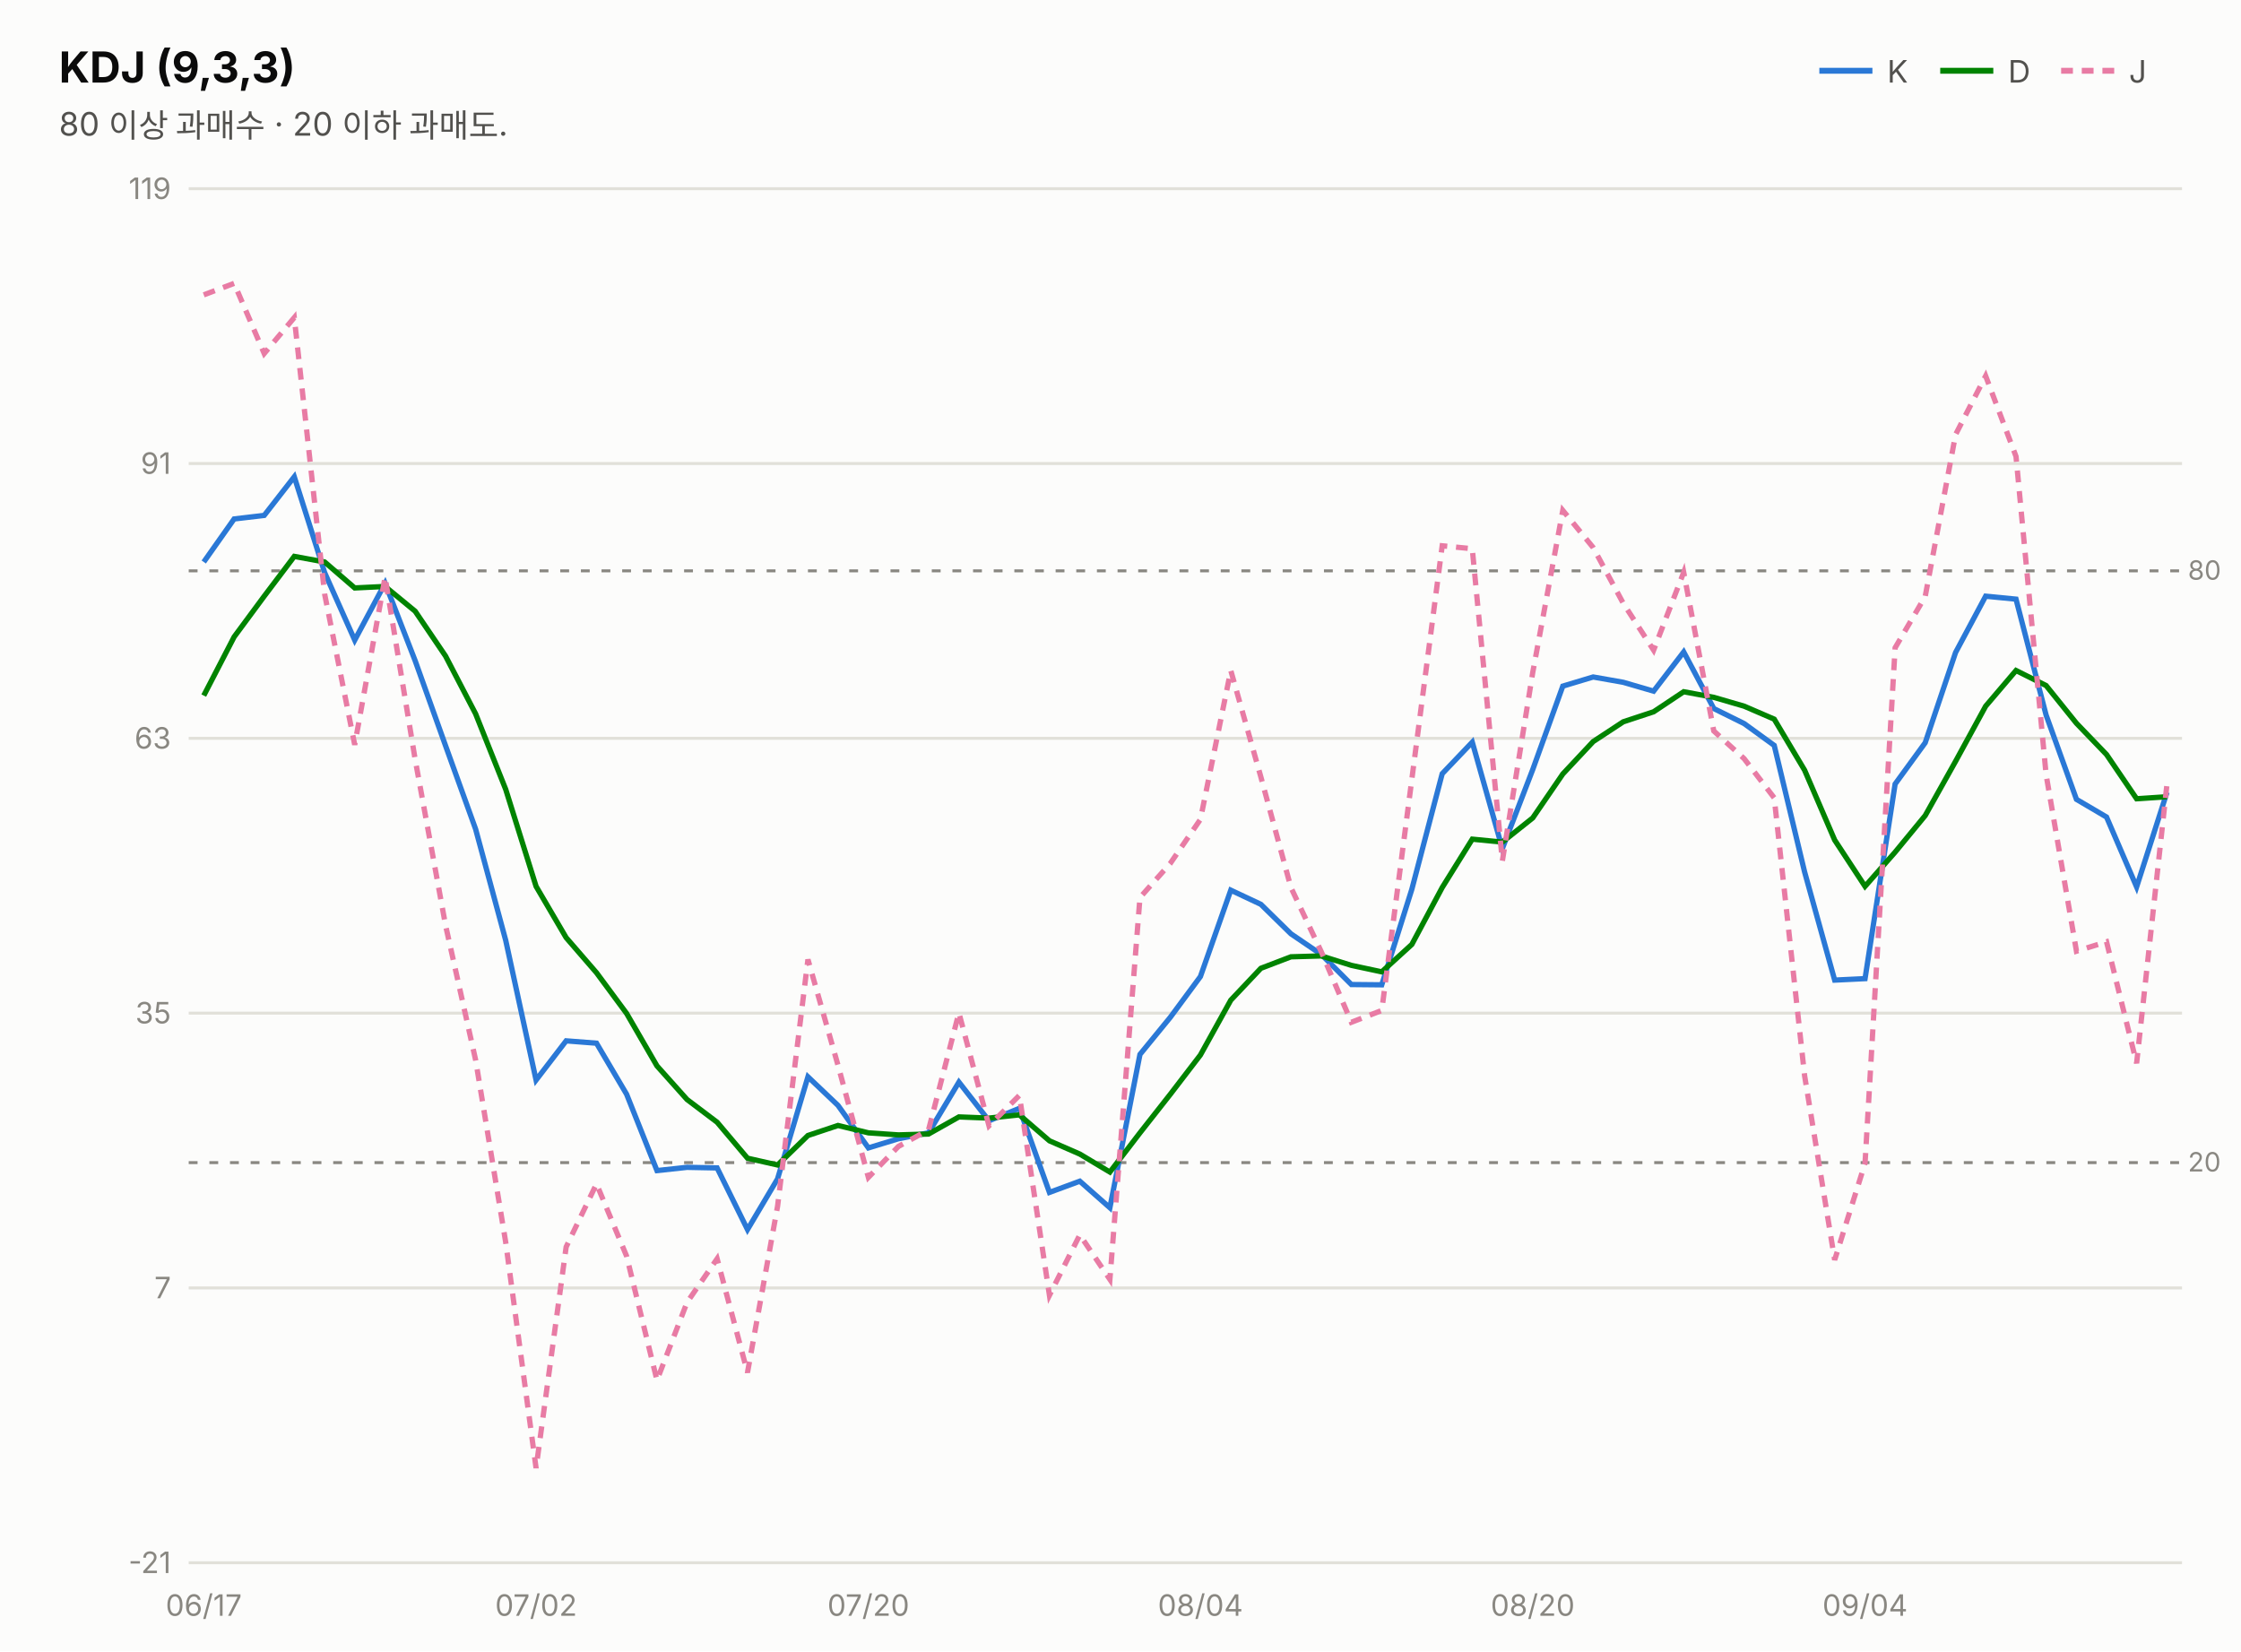
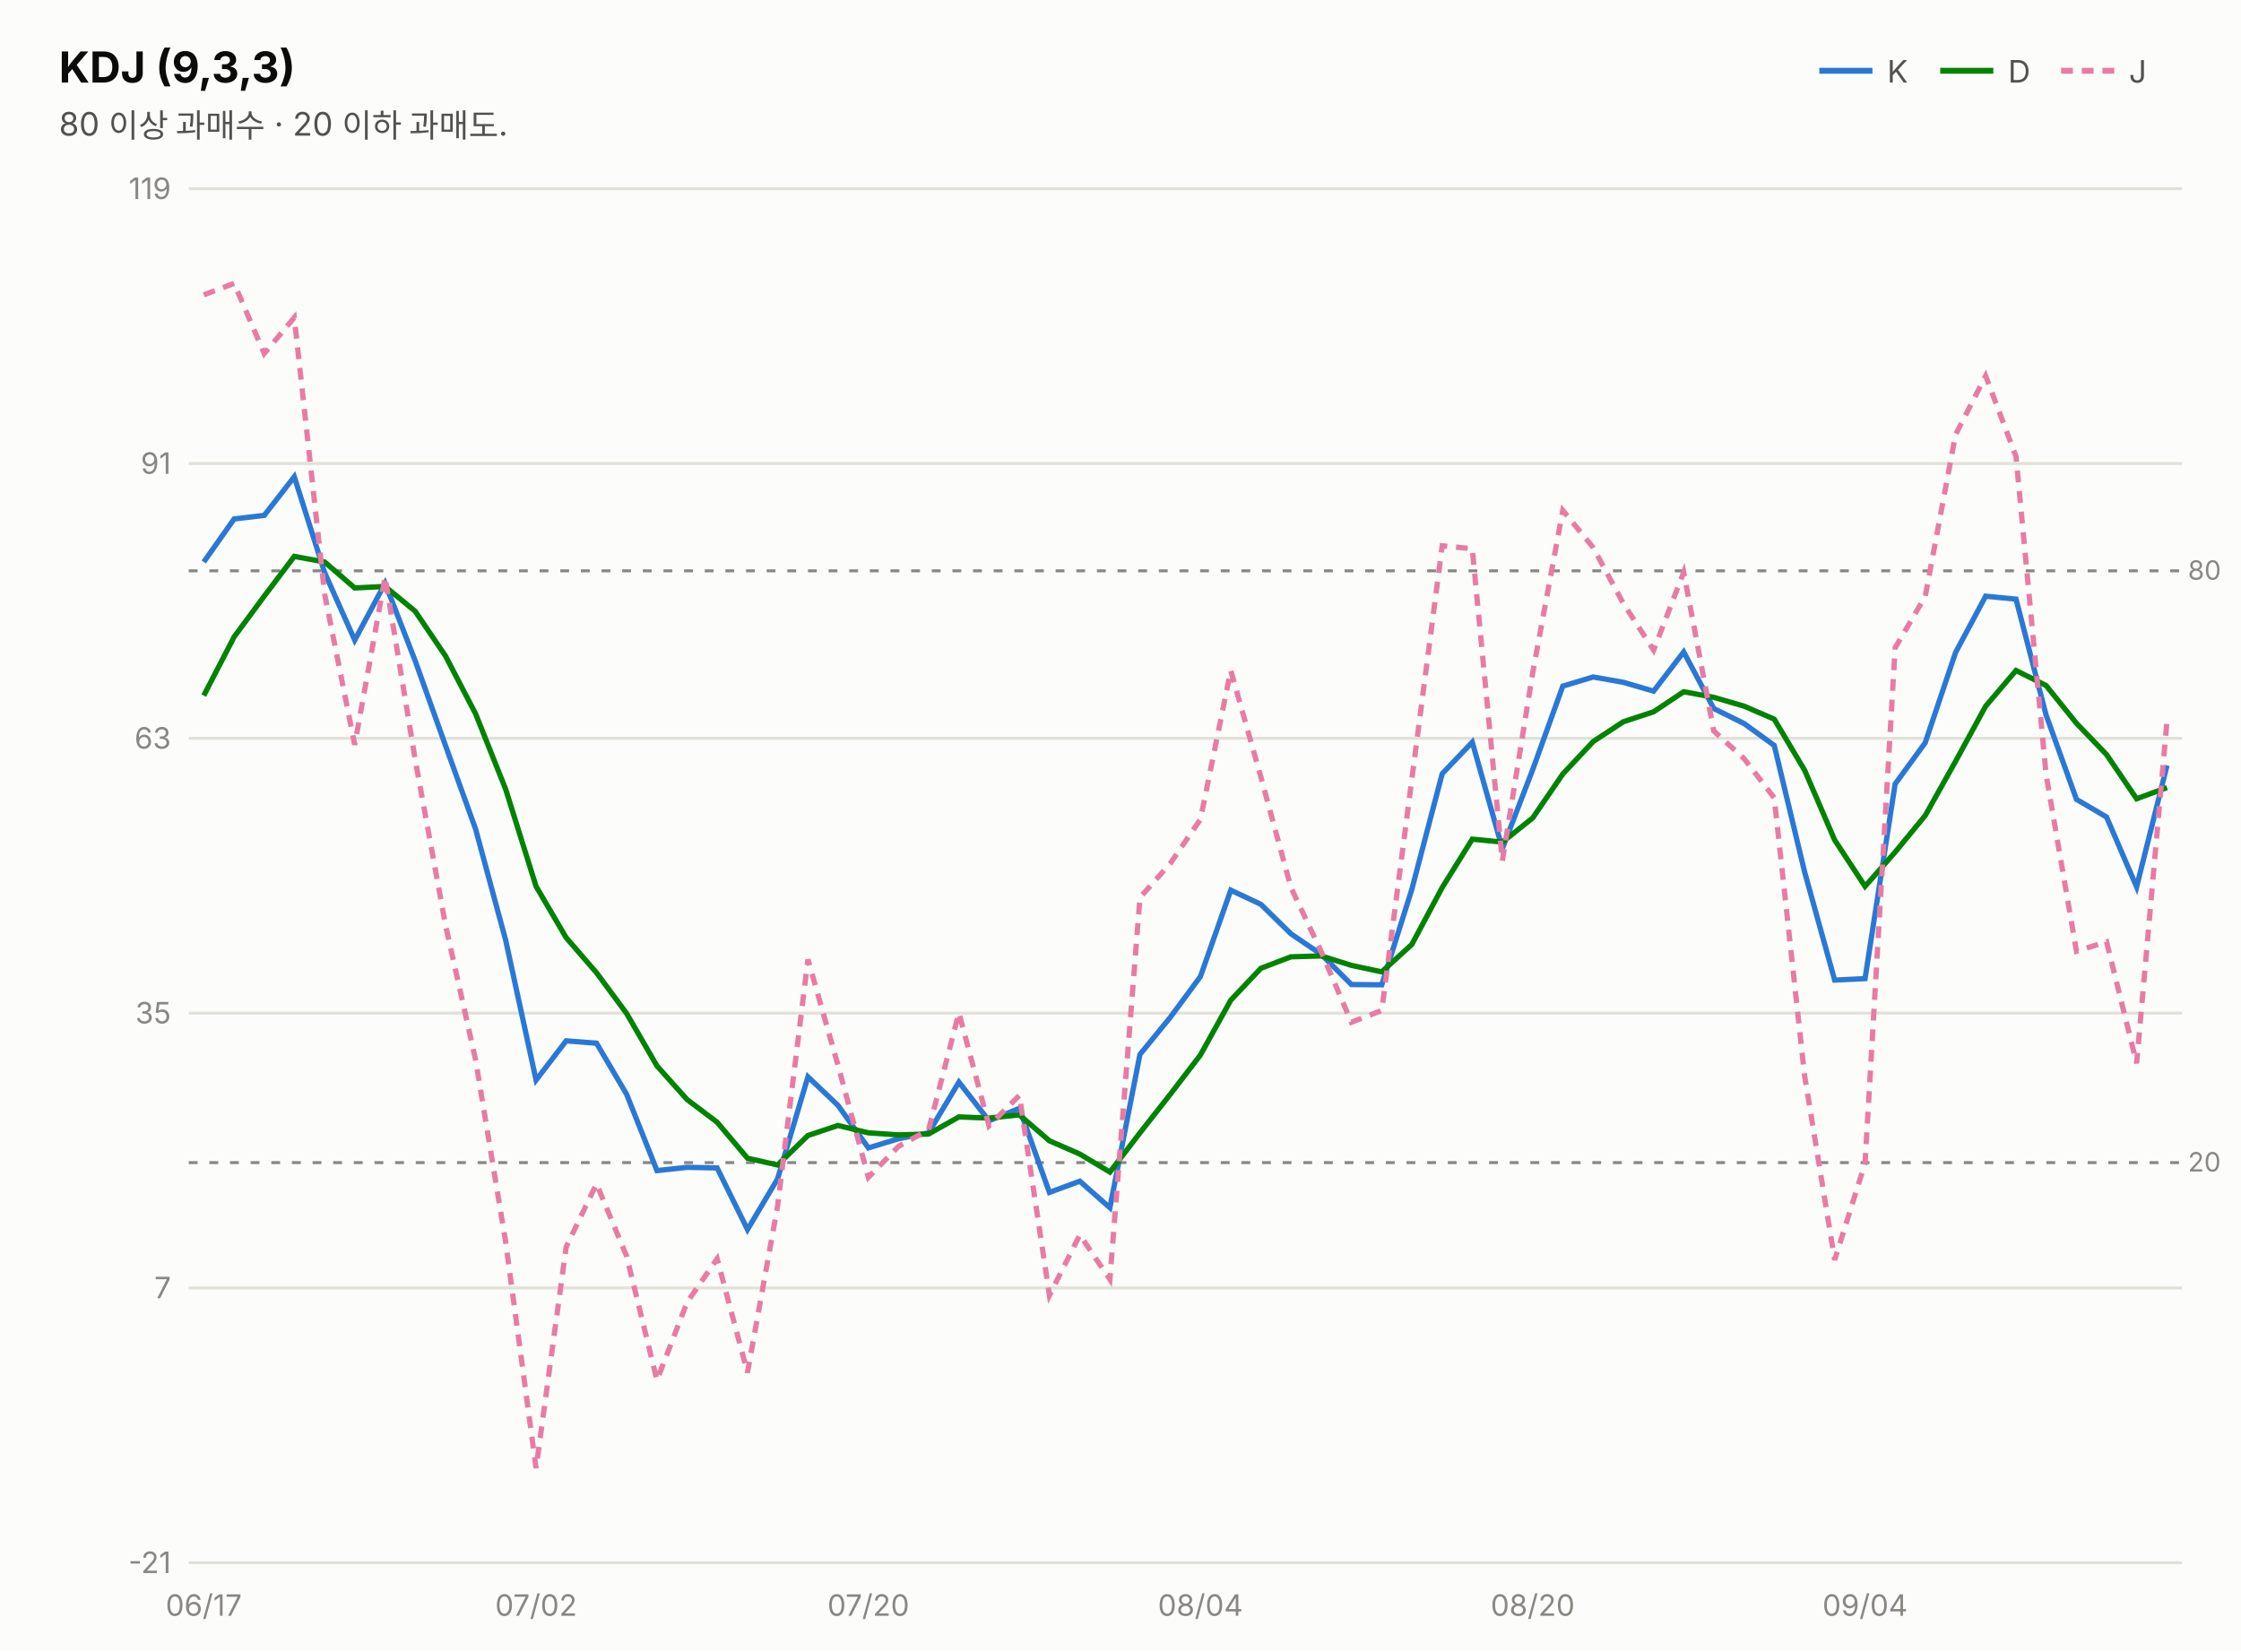
<svg xmlns="http://www.w3.org/2000/svg" width="760" height="560" viewBox="0 0 760 560" font-family="system-ui,-apple-system,&quot;Segoe UI&quot;,&quot;Malgun Gothic&quot;,&quot;Apple SD Gothic Neo&quot;,sans-serif">
  <rect width="760" height="560" fill="#fcfcfb" />
  <text x="20" y="28" font-size="14.5" font-weight="700" fill="#0b0b0b">KDJ (9,3,3)</text>
  <text x="20" y="46" font-size="11" fill="#52514e">80 이상 과매수 · 20 이하 과매도.</text>
  <line x1="617" y1="24" x2="635" y2="24" stroke="#2a78d6" stroke-width="2" />
  <text x="640" y="28" font-size="10.5" fill="#52514e">K</text>
  <line x1="658" y1="24" x2="676" y2="24" stroke="#008300" stroke-width="2" />
  <text x="681" y="28" font-size="10.5" fill="#52514e">D</text>
  <line x1="699" y1="24" x2="717" y2="24" stroke="#e87ba4" stroke-width="2" stroke-dasharray="4 3" />
  <text x="722" y="28" font-size="10.5" fill="#52514e">J</text>
  <line x1="64" y1="530.0" x2="740" y2="530.0" stroke="#e1e0d9" stroke-width="1" />
  <text x="58" y="533.5" font-size="10" fill="#898781" text-anchor="end" style="font-variant-numeric:tabular-nums">-21</text>
  <line x1="64" y1="436.8" x2="740" y2="436.8" stroke="#e1e0d9" stroke-width="1" />
  <text x="58" y="440.3" font-size="10" fill="#898781" text-anchor="end" style="font-variant-numeric:tabular-nums">7</text>
  <line x1="64" y1="343.6" x2="740" y2="343.6" stroke="#e1e0d9" stroke-width="1" />
  <text x="58" y="347.1" font-size="10" fill="#898781" text-anchor="end" style="font-variant-numeric:tabular-nums">35</text>
  <line x1="64" y1="250.4" x2="740" y2="250.4" stroke="#e1e0d9" stroke-width="1" />
  <text x="58" y="253.9" font-size="10" fill="#898781" text-anchor="end" style="font-variant-numeric:tabular-nums">63</text>
  <line x1="64" y1="157.2" x2="740" y2="157.2" stroke="#e1e0d9" stroke-width="1" />
  <text x="58" y="160.7" font-size="10" fill="#898781" text-anchor="end" style="font-variant-numeric:tabular-nums">91</text>
  <line x1="64" y1="64.0" x2="740" y2="64.0" stroke="#e1e0d9" stroke-width="1" />
  <text x="58" y="67.5" font-size="10" fill="#898781" text-anchor="end" style="font-variant-numeric:tabular-nums">119</text>
  <line x1="64" y1="193.6" x2="740" y2="193.6" stroke="#898781" stroke-width="1" stroke-dasharray="3 4" />
  <text x="742" y="196.6" font-size="9" fill="#898781">80</text>
  <line x1="64" y1="394.3" x2="740" y2="394.3" stroke="#898781" stroke-width="1" stroke-dasharray="3 4" />
  <text x="742" y="397.3" font-size="9" fill="#898781">20</text>
-   <path d="M69.1,190.6 L79.4,176.0 L89.6,174.8 L99.8,161.7 L110.1,194.2 L120.3,217.1 L130.6,197.8 L140.8,224.1 L151.1,252.9 L161.3,281.2 L171.5,318.9 L181.8,366.3 L192.0,353.0 L202.3,353.8 L212.5,371.1 L222.8,397.0 L233.0,395.9 L243.2,396.1 L253.5,417.0 L263.7,399.8 L274.0,365.2 L284.2,374.9 L294.5,389.3 L304.7,386.2 L314.9,384.2 L325.2,367.0 L335.4,380.1 L345.7,375.9 L355.9,404.4 L366.2,400.6 L376.4,409.6 L386.6,357.6 L396.9,345.0 L407.1,331.2 L417.4,301.9 L427.6,306.7 L437.8,316.7 L448.1,323.7 L458.3,333.9 L468.6,334.0 L478.8,301.6 L489.1,262.4 L499.3,251.7 L509.5,287.8 L519.8,261.0 L530.0,232.7 L540.3,229.6 L550.5,231.4 L560.8,234.4 L571.0,221.1 L581.2,240.3 L591.5,245.4 L601.7,252.8 L612.0,295.7 L622.2,332.4 L632.5,331.9 L642.7,265.9 L652.9,251.9 L663.2,221.3 L673.4,202.2 L683.7,203.2 L693.9,242.5 L704.2,271.1 L714.4,277.1 L724.6,300.8 L734.9,268.7" fill="none" stroke="#2a78d6" stroke-width="1.8" />
-   <path d="M69.1,235.9 L79.4,216.0 L89.6,202.2 L99.8,188.7 L110.1,190.6 L120.3,199.4 L130.6,198.9 L140.8,207.3 L151.1,222.5 L161.3,242.1 L171.5,267.7 L181.8,300.6 L192.0,318.0 L202.3,329.9 L212.5,343.7 L222.8,361.5 L233.0,372.9 L243.2,380.6 L253.5,392.8 L263.7,395.1 L274.0,385.1 L284.2,381.7 L294.5,384.2 L304.7,384.9 L314.9,384.6 L325.2,378.8 L335.4,379.2 L345.7,378.1 L355.9,386.9 L366.2,391.4 L376.4,397.5 L386.6,384.2 L396.9,371.1 L407.1,357.8 L417.4,339.2 L427.6,328.4 L437.8,324.5 L448.1,324.2 L458.3,327.4 L468.6,329.6 L478.8,320.3 L489.1,301.0 L499.3,284.6 L509.5,285.6 L519.8,277.4 L530.0,262.5 L540.3,251.5 L550.5,244.8 L560.8,241.4 L571.0,234.6 L581.2,236.5 L591.5,239.5 L601.7,243.9 L612.0,261.2 L622.2,284.9 L632.5,300.6 L642.7,289.0 L652.9,276.6 L663.2,258.2 L673.4,239.5 L683.7,227.4 L693.9,232.5 L704.2,245.3 L714.4,255.9 L724.6,270.9 L734.9,270.2" fill="none" stroke="#008300" stroke-width="1.8" />
-   <path d="M69.1,100.0 L79.4,96.1 L89.6,119.9 L99.8,107.7 L110.1,201.5 L120.3,252.6 L130.6,195.7 L140.8,257.6 L151.1,313.8 L161.3,359.5 L171.5,421.3 L181.8,497.9 L192.0,422.9 L202.3,401.5 L212.5,426.0 L222.8,468.1 L233.0,441.7 L243.2,426.9 L253.5,465.5 L263.7,409.1 L274.0,325.4 L284.2,361.3 L294.5,399.3 L304.7,388.8 L314.9,383.2 L325.2,343.5 L335.4,381.8 L345.7,371.5 L355.9,439.3 L366.2,418.8 L376.4,433.9 L386.6,304.4 L396.9,292.8 L407.1,277.9 L417.4,227.4 L427.6,263.5 L437.8,301.0 L448.1,322.8 L458.3,346.7 L468.6,342.7 L478.8,264.3 L489.1,185.1 L499.3,186.1 L509.5,292.0 L519.8,228.1 L530.0,173.1 L540.3,185.7 L550.5,204.6 L560.8,220.5 L571.0,194.1 L581.2,247.9 L591.5,257.3 L601.7,270.6 L612.0,364.8 L622.2,427.3 L632.5,394.5 L642.7,219.7 L652.9,202.3 L663.2,147.4 L673.4,127.5 L683.7,154.8 L693.9,262.7 L704.2,322.6 L714.4,319.4 L724.6,360.6 L734.9,265.9" fill="none" stroke="#e87ba4" stroke-width="1.8" stroke-dasharray="4 3" />
+   <path d="M69.1,190.6 L79.4,176.0 L89.6,174.8 L99.8,161.7 L110.1,194.2 L120.3,217.1 L130.6,197.8 L140.8,224.1 L151.1,252.9 L161.3,281.2 L171.5,318.9 L181.8,366.3 L192.0,353.0 L202.3,353.8 L212.5,371.1 L222.8,397.0 L233.0,395.9 L243.2,396.1 L253.5,417.0 L263.7,399.8 L274.0,365.2 L284.2,374.9 L294.5,389.3 L304.7,386.2 L314.9,384.2 L325.2,367.0 L335.4,380.1 L345.7,375.9 L355.9,404.4 L366.2,400.6 L376.4,409.6 L386.6,357.6 L396.9,345.0 L407.1,331.2 L417.4,301.9 L427.6,306.7 L437.8,316.7 L448.1,323.7 L458.3,333.9 L468.6,334.0 L478.8,301.6 L489.1,262.4 L499.3,251.7 L509.5,287.8 L519.8,261.0 L530.0,232.7 L540.3,229.6 L550.5,231.4 L560.8,234.4 L571.0,221.1 L581.2,240.3 L591.5,245.4 L601.7,252.8 L612.0,295.7 L622.2,332.4 L632.5,331.9 L642.7,265.9 L652.9,251.9 L663.2,221.3 L673.4,202.2 L683.7,203.2 L693.9,242.5 L704.2,271.1 L714.4,277.1 L724.6,300.8 L734.9,259.6" fill="none" stroke="#2a78d6" stroke-width="1.8" />
+   <path d="M69.1,235.9 L79.4,216.0 L89.6,202.2 L99.8,188.7 L110.1,190.6 L120.3,199.4 L130.6,198.9 L140.8,207.3 L151.1,222.5 L161.3,242.1 L171.5,267.7 L181.8,300.6 L192.0,318.0 L202.3,329.9 L212.5,343.7 L222.8,361.5 L233.0,372.9 L243.2,380.6 L253.5,392.8 L263.7,395.1 L274.0,385.1 L284.2,381.7 L294.5,384.2 L304.7,384.9 L314.9,384.6 L325.2,378.8 L335.4,379.2 L345.7,378.1 L355.9,386.9 L366.2,391.4 L376.4,397.5 L386.6,384.2 L396.9,371.1 L407.1,357.8 L417.4,339.2 L427.6,328.4 L437.8,324.5 L448.1,324.2 L458.3,327.4 L468.6,329.6 L478.8,320.3 L489.1,301.0 L499.3,284.6 L509.5,285.6 L519.8,277.4 L530.0,262.5 L540.3,251.5 L550.5,244.8 L560.8,241.4 L571.0,234.6 L581.2,236.5 L591.5,239.5 L601.7,243.9 L612.0,261.2 L622.2,284.9 L632.5,300.6 L642.7,289.0 L652.9,276.6 L663.2,258.2 L673.4,239.5 L683.7,227.4 L693.9,232.5 L704.2,245.3 L714.4,255.9 L724.6,270.9 L734.9,267.1" fill="none" stroke="#008300" stroke-width="1.8" />
+   <path d="M69.1,100.0 L79.4,96.1 L89.6,119.9 L99.8,107.7 L110.1,201.5 L120.3,252.6 L130.6,195.7 L140.8,257.6 L151.1,313.8 L161.3,359.5 L171.5,421.3 L181.8,497.9 L192.0,422.9 L202.3,401.5 L212.5,426.0 L222.8,468.1 L233.0,441.7 L243.2,426.9 L253.5,465.5 L263.7,409.1 L274.0,325.4 L284.2,361.3 L294.5,399.3 L304.7,388.8 L314.9,383.2 L325.2,343.5 L335.4,381.8 L345.7,371.5 L355.9,439.3 L366.2,418.8 L376.4,433.9 L386.6,304.4 L396.9,292.8 L407.1,277.9 L417.4,227.4 L427.6,263.5 L437.8,301.0 L448.1,322.8 L458.3,346.7 L468.6,342.7 L478.8,264.3 L489.1,185.1 L499.3,186.1 L509.5,292.0 L519.8,228.1 L530.0,173.1 L540.3,185.7 L550.5,204.6 L560.8,220.5 L571.0,194.1 L581.2,247.9 L591.5,257.3 L601.7,270.6 L612.0,364.8 L622.2,427.3 L632.5,394.5 L642.7,219.7 L652.9,202.3 L663.2,147.4 L673.4,127.5 L683.7,154.8 L693.9,262.7 L704.2,322.6 L714.4,319.4 L724.6,360.6 L734.9,244.5" fill="none" stroke="#e87ba4" stroke-width="1.8" stroke-dasharray="4 3" />
  <text x="69.1" y="548" font-size="10" fill="#898781" text-anchor="middle">06/17</text>
  <text x="181.8" y="548" font-size="10" fill="#898781" text-anchor="middle">07/02</text>
  <text x="294.5" y="548" font-size="10" fill="#898781" text-anchor="middle">07/20</text>
  <text x="407.1" y="548" font-size="10" fill="#898781" text-anchor="middle">08/04</text>
  <text x="519.8" y="548" font-size="10" fill="#898781" text-anchor="middle">08/20</text>
  <text x="632.5" y="548" font-size="10" fill="#898781" text-anchor="middle">09/04</text>
</svg>
